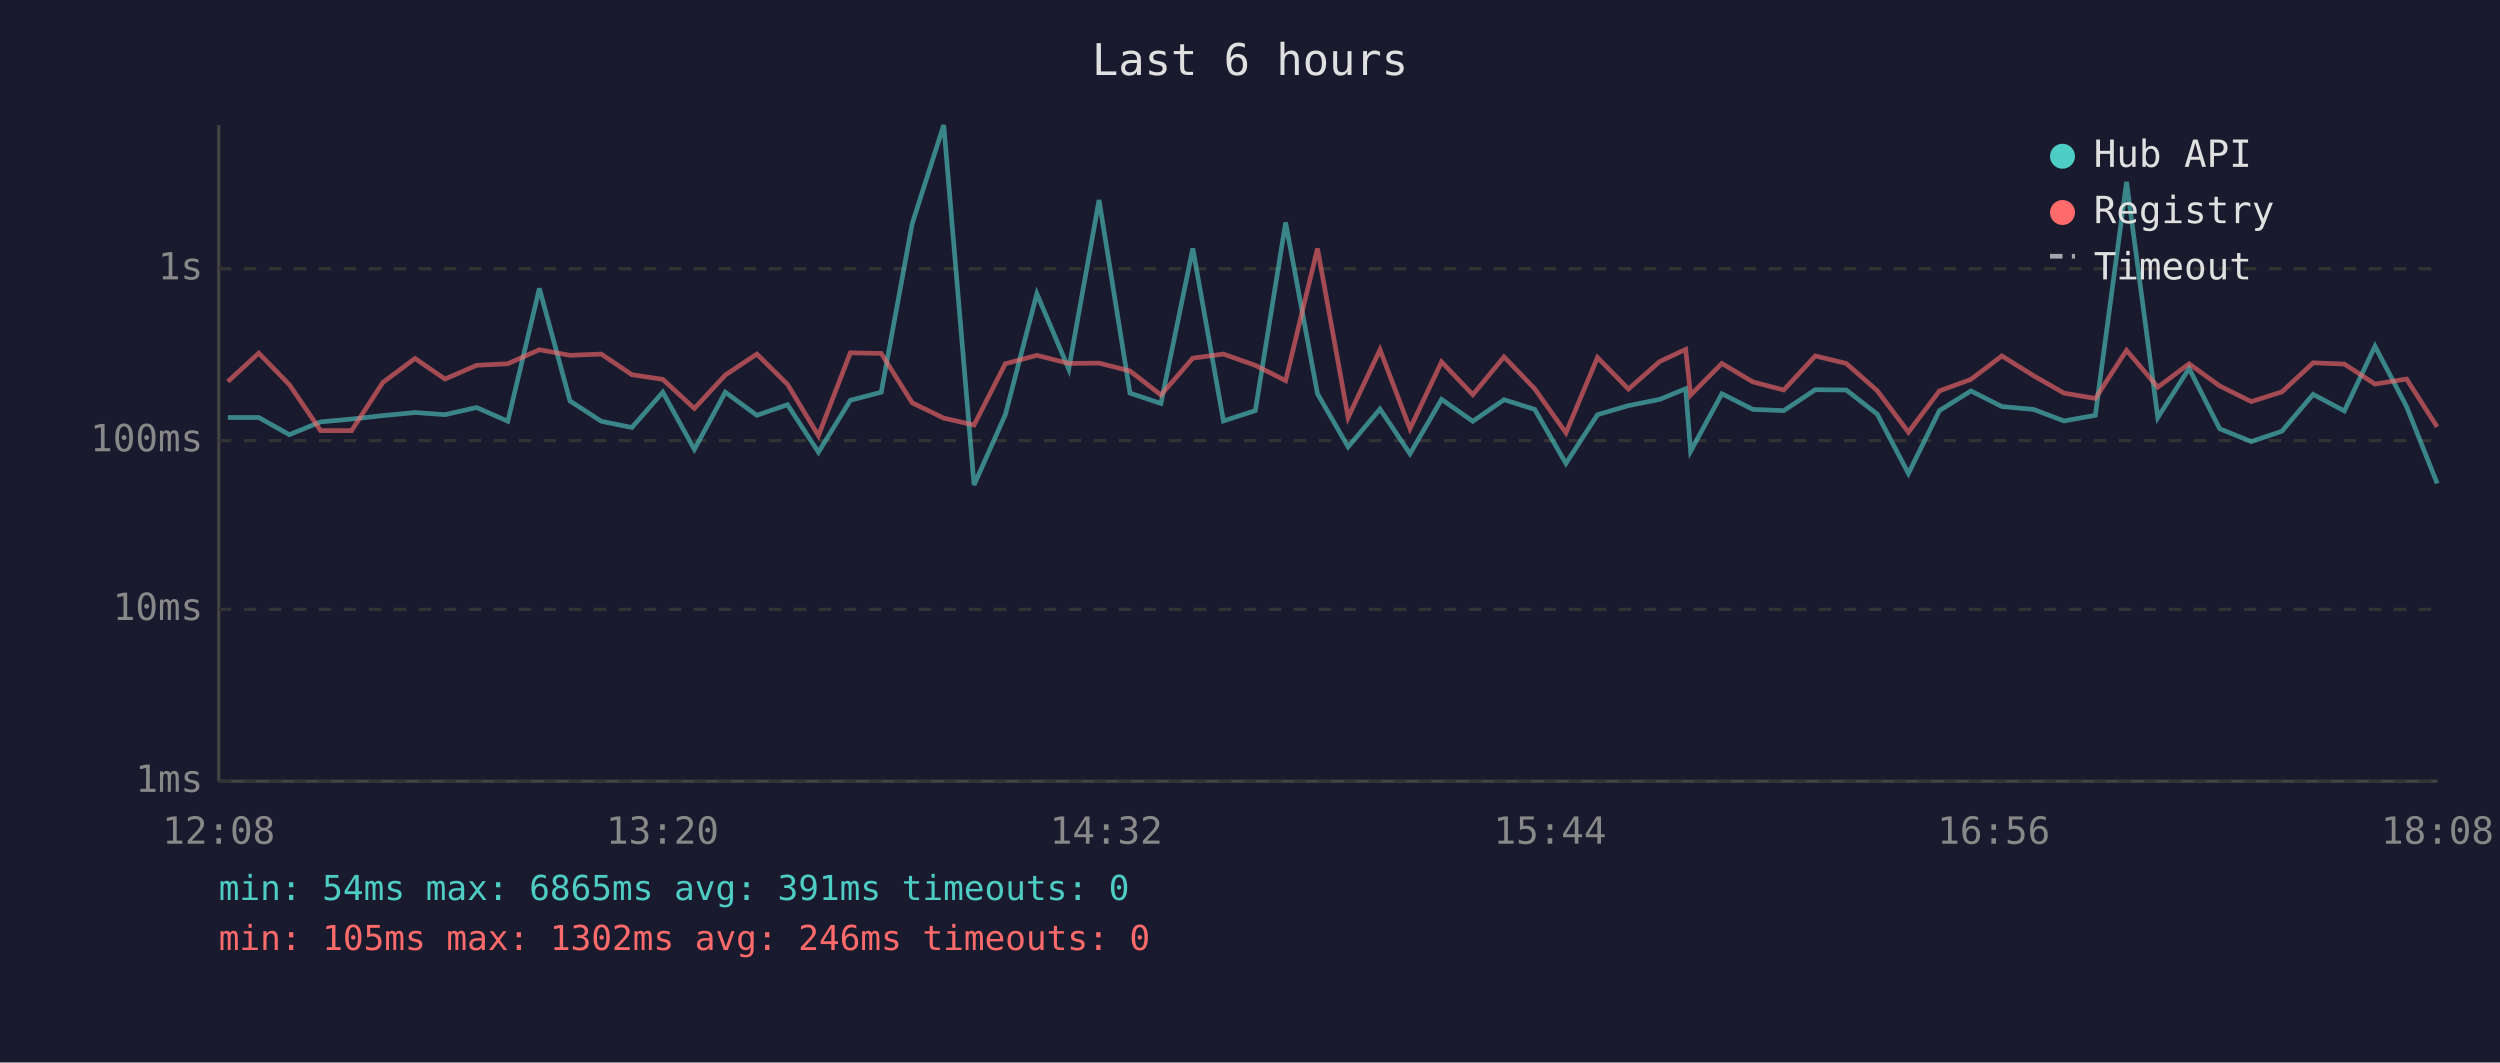
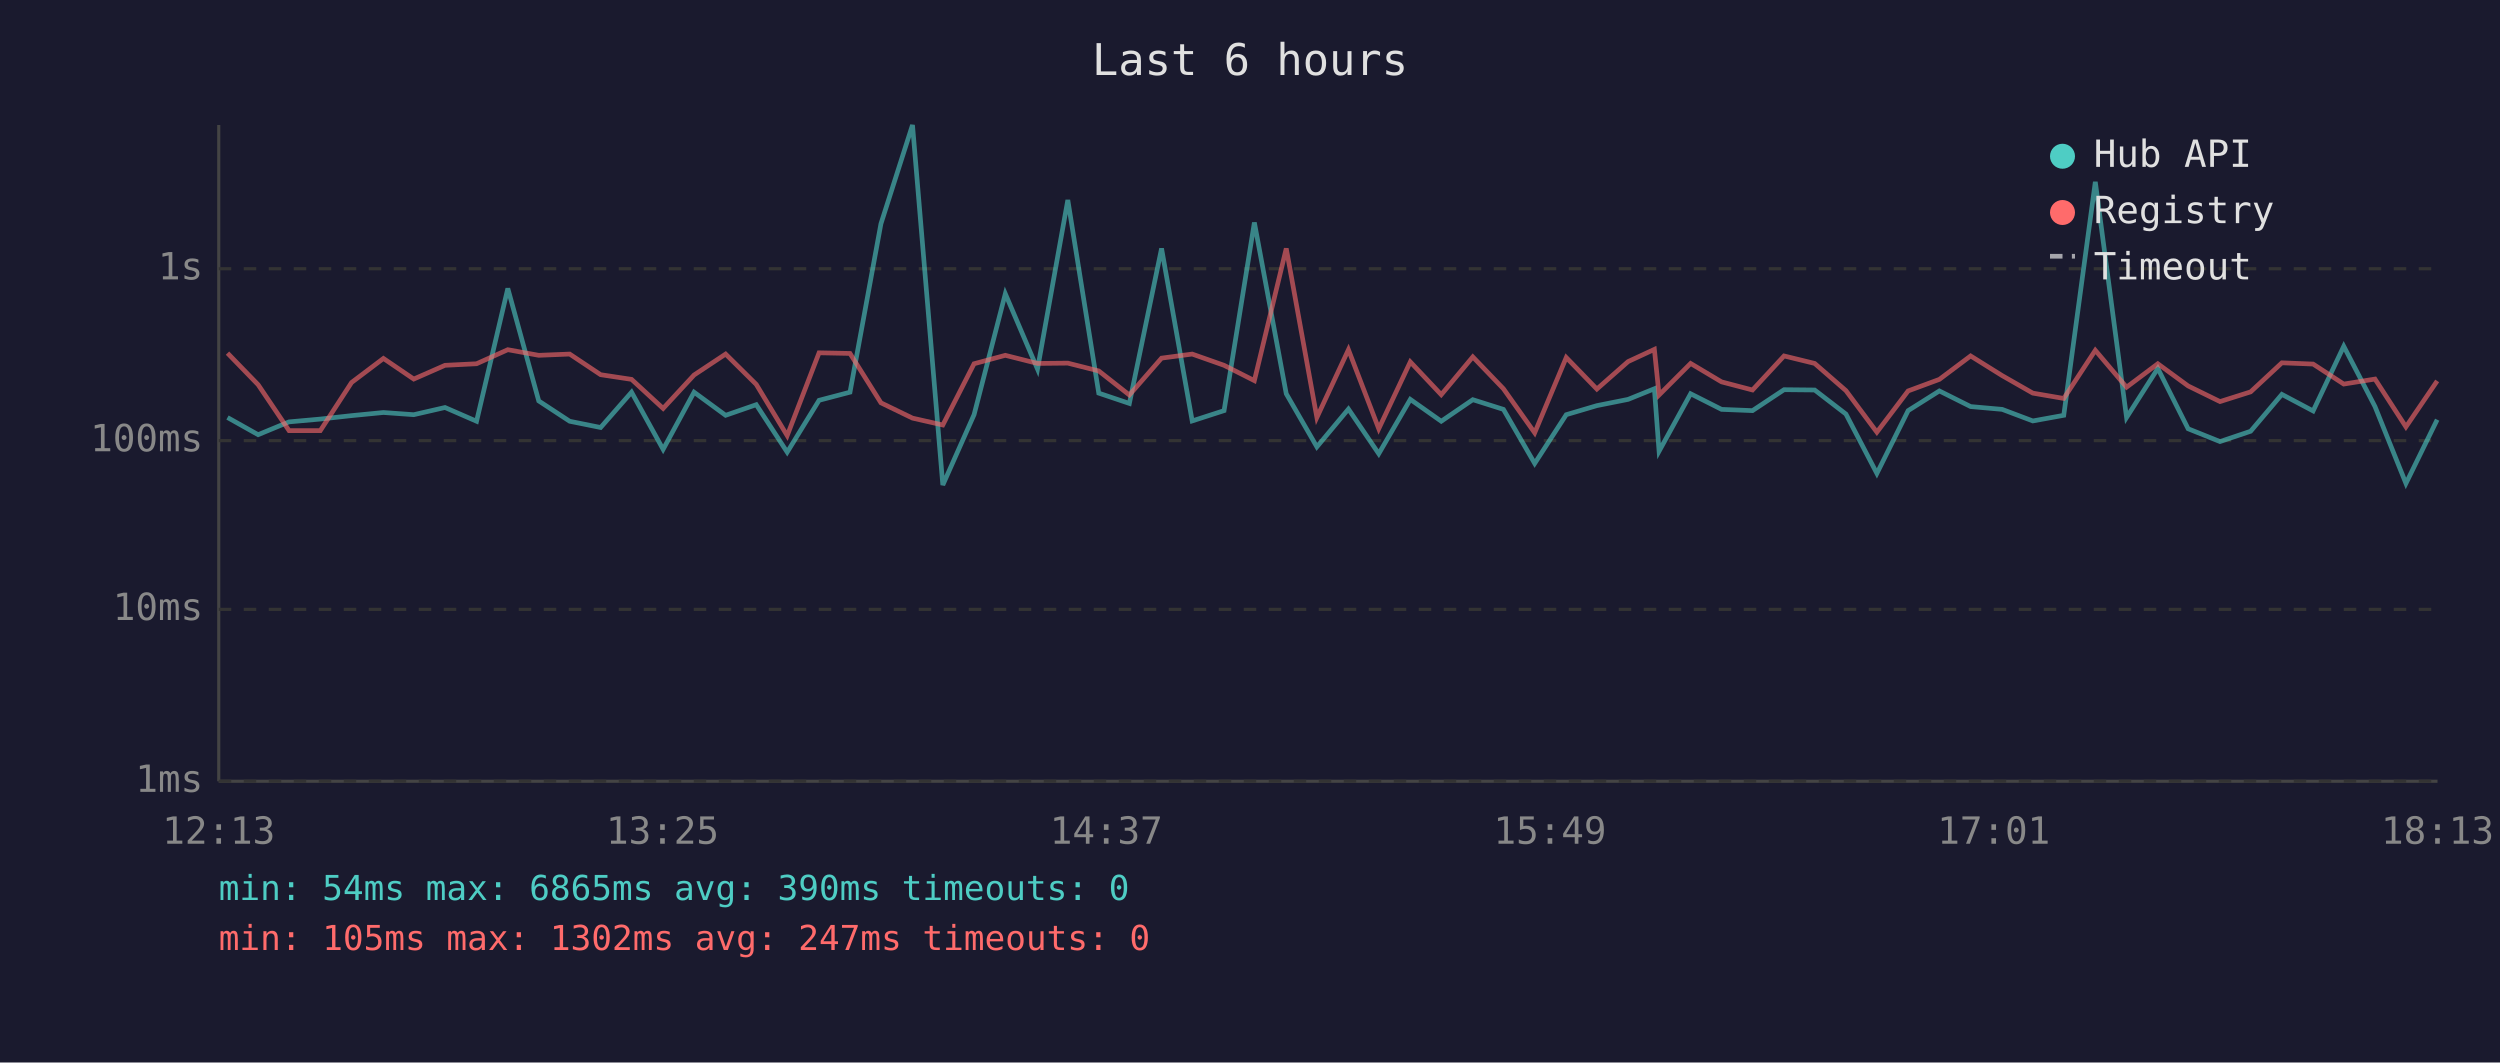
<svg xmlns="http://www.w3.org/2000/svg" viewBox="0 0 800 340" font-family="monospace" font-size="12">
  <rect width="800" height="340" fill="#1a1a2e" />
  <text x="400" y="24" fill="#e0e0e0" font-size="14" text-anchor="middle">Last 6 hours</text>
  <line x1="70" y1="40" x2="70" y2="250" stroke="#444" stroke-width="1" />
  <line x1="70" y1="250" x2="780" y2="250" stroke="#444" stroke-width="1" />
  <line x1="70" y1="250" x2="780" y2="250" stroke="#333" stroke-width="1" stroke-dasharray="4" />
  <text x="65" y="250" fill="#888" text-anchor="end" dominant-baseline="middle">1ms</text>
  <line x1="70" y1="195" x2="780" y2="195" stroke="#333" stroke-width="1" stroke-dasharray="4" />
  <text x="65" y="195" fill="#888" text-anchor="end" dominant-baseline="middle">10ms</text>
  <line x1="70" y1="141" x2="780" y2="141" stroke="#333" stroke-width="1" stroke-dasharray="4" />
  <text x="65" y="141" fill="#888" text-anchor="end" dominant-baseline="middle">100ms</text>
  <line x1="70" y1="86" x2="780" y2="86" stroke="#333" stroke-width="1" stroke-dasharray="4" />
  <text x="65" y="86" fill="#888" text-anchor="end" dominant-baseline="middle">1s</text>
-   <text x="70" y="270" fill="#888" text-anchor="middle">12:08</text>
-   <text x="212" y="270" fill="#888" text-anchor="middle">13:20</text>
-   <text x="354" y="270" fill="#888" text-anchor="middle">14:32</text>
-   <text x="496" y="270" fill="#888" text-anchor="middle">15:44</text>
-   <text x="638" y="270" fill="#888" text-anchor="middle">16:56</text>
-   <text x="780" y="270" fill="#888" text-anchor="middle">18:08</text>
-   <polyline points="72.9,133.6 82.8,133.6 92.6,139.1 102.6,135.0 112.5,134.1 122.5,133.0 132.8,132.0 142.4,132.7 152.5,130.4 162.5,134.8 172.6,92.3 182.4,128.3 192.4,134.8 202.2,136.8 212.1,125.5 222.2,143.8 232.1,125.5 242.2,132.9 252.0,129.5 261.9,144.7 272.1,128.1 282.0,125.5 291.9,71.6 302.0,40.0 311.7,155.2 321.7,132.7 331.8,94.0 342.0,118.1 351.7,64.0 361.6,125.8 371.5,129.1 381.7,79.5 391.5,134.7 401.7,131.4 411.4,71.2 421.6,126.0 431.4,143.0 441.6,130.9 451.2,145.2 461.3,127.8 471.3,134.8 481.3,127.9 491.1,131.0 501.1,148.3 511.2,132.7 521.1,129.8 531.1,127.8 539.4,124.4 541.0,144.4 551.0,126.0 560.9,131.0 570.8,131.4 580.9,124.7 590.8,124.8 600.7,132.5 610.7,151.5 620.6,131.4 630.7,125.1 640.6,130.1 650.7,131.0 660.5,134.7 670.5,132.9 680.5,58.2 690.5,133.6 700.5,117.9 710.3,137.2 720.4,141.3 730.2,138.0 740.2,126.2 750.2,131.5 760.0,110.8 770.1,130.1 779.9,154.7" fill="none" stroke="#4ecdc4" stroke-width="1.5" opacity="0.6" />
-   <polyline points="72.9,122.1 82.8,113.0 92.6,123.1 102.6,137.8 112.5,137.8 122.5,122.4 132.8,114.7 142.4,121.3 152.5,116.9 162.5,116.4 172.6,111.9 182.4,113.7 192.4,113.3 202.2,119.9 212.1,121.4 222.2,130.7 232.1,120.0 242.2,113.3 252.0,123.0 261.9,139.4 272.1,112.9 282.0,113.1 291.9,128.9 302.0,133.8 311.7,136.0 321.7,116.4 331.8,113.7 342.0,116.3 351.7,116.2 361.6,118.7 371.5,126.4 381.7,114.6 391.5,113.3 401.7,116.9 411.4,121.8 421.6,79.5 431.4,133.6 441.6,111.9 451.2,137.2 461.3,115.8 471.3,126.3 481.3,114.2 491.1,124.4 501.1,138.5 511.2,114.4 521.1,124.5 531.1,115.7 539.4,111.8 541.0,126.4 551.0,116.3 560.9,122.2 570.8,124.8 580.9,113.9 590.8,116.3 600.7,125.0 610.7,138.3 620.6,125.1 630.7,121.4 640.6,113.9 650.7,120.2 660.5,125.8 670.5,127.5 680.5,112.1 690.5,123.9 700.5,116.4 710.3,123.5 720.4,128.5 730.2,125.4 740.2,116.1 750.2,116.5 760.0,122.9 770.1,121.3 779.9,136.6" fill="none" stroke="#ff6b6b" stroke-width="1.5" opacity="0.6" />
+   <text x="70" y="270" fill="#888" text-anchor="middle">12:13</text>
+   <text x="212" y="270" fill="#888" text-anchor="middle">13:25</text>
+   <text x="354" y="270" fill="#888" text-anchor="middle">14:37</text>
+   <text x="496" y="270" fill="#888" text-anchor="middle">15:49</text>
+   <text x="638" y="270" fill="#888" text-anchor="middle">17:01</text>
+   <text x="780" y="270" fill="#888" text-anchor="middle">18:13</text>
+   <polyline points="72.8,133.6 82.6,139.1 92.5,135.0 102.5,134.1 112.5,133.0 122.7,132.0 132.4,132.7 142.4,130.4 152.5,134.8 162.5,92.3 172.4,128.3 182.3,134.8 192.2,136.8 202.1,125.5 212.2,143.8 222.1,125.5 232.2,132.9 242.0,129.5 251.9,144.7 262.1,128.1 272.0,125.5 281.9,71.6 292.0,40.0 301.7,155.2 311.7,132.7 321.7,94.0 332.0,118.1 341.7,64.0 351.6,125.8 361.4,129.1 371.7,79.5 381.5,134.7 391.7,131.4 401.4,71.2 411.6,126.0 421.4,143.0 431.5,130.9 441.2,145.2 451.3,127.8 461.2,134.8 471.3,127.9 481.1,131.0 491.1,148.3 501.2,132.7 511.0,129.8 521.0,127.8 529.4,124.4 530.9,144.4 541.0,126.0 550.9,131.0 560.8,131.4 570.9,124.7 580.7,124.8 590.7,132.5 600.6,151.5 610.6,131.4 620.6,125.1 630.6,130.1 640.7,131.0 650.5,134.7 660.4,132.9 670.5,58.2 680.5,133.6 690.5,117.9 700.2,137.2 710.4,141.3 720.2,138.0 730.2,126.2 740.2,131.5 750.0,110.8 760.0,130.1 769.9,154.7 779.9,134.3" fill="none" stroke="#4ecdc4" stroke-width="1.5" opacity="0.6" />
+   <polyline points="72.8,113.0 82.6,123.1 92.5,137.8 102.5,137.8 112.5,122.4 122.7,114.7 132.4,121.3 142.4,116.9 152.5,116.4 162.5,111.9 172.4,113.7 182.3,113.3 192.2,119.9 202.1,121.4 212.2,130.7 222.1,120.0 232.2,113.3 242.0,123.0 251.9,139.4 262.1,112.9 272.0,113.1 281.9,128.9 292.0,133.8 301.7,136.0 311.7,116.4 321.7,113.7 332.0,116.3 341.7,116.2 351.6,118.7 361.4,126.4 371.7,114.6 381.5,113.3 391.7,116.9 401.4,121.8 411.6,79.5 421.4,133.6 431.5,111.9 441.2,137.2 451.3,115.8 461.2,126.3 471.3,114.2 481.1,124.4 491.1,138.5 501.2,114.4 511.0,124.5 521.0,115.7 529.4,111.8 530.9,126.4 541.0,116.3 550.9,122.2 560.8,124.8 570.9,113.9 580.7,116.3 590.7,125.0 600.6,138.3 610.6,125.1 620.6,121.4 630.6,113.9 640.7,120.2 650.5,125.8 660.4,127.5 670.5,112.1 680.5,123.9 690.5,116.4 700.2,123.5 710.4,128.5 720.2,125.4 730.2,116.1 740.2,116.5 750.0,122.9 760.0,121.3 769.9,136.6 779.9,121.9" fill="none" stroke="#ff6b6b" stroke-width="1.5" opacity="0.6" />
  <circle cx="660" cy="50" r="4" fill="#4ecdc4" />
  <text x="670" y="50" fill="#e0e0e0" dominant-baseline="middle">Hub API</text>
  <circle cx="660" cy="68" r="4" fill="#ff6b6b" />
  <text x="670" y="68" fill="#e0e0e0" dominant-baseline="middle">Registry</text>
  <line x1="656" y1="82" x2="664" y2="82" stroke="#e0e0e0" stroke-width="1.5" stroke-dasharray="4,3" opacity="0.7" />
  <text x="670" y="86" fill="#e0e0e0" dominant-baseline="middle">Timeout</text>
-   <text x="70" y="288" fill="#4ecdc4" font-size="11">min: 54ms  max: 6865ms  avg: 391ms  timeouts: 0</text>
-   <text x="70" y="304" fill="#ff6b6b" font-size="11">min: 105ms  max: 1302ms  avg: 246ms  timeouts: 0</text>
+   <text x="70" y="288" fill="#4ecdc4" font-size="11">min: 54ms  max: 6865ms  avg: 390ms  timeouts: 0</text>
+   <text x="70" y="304" fill="#ff6b6b" font-size="11">min: 105ms  max: 1302ms  avg: 247ms  timeouts: 0</text>
</svg>
